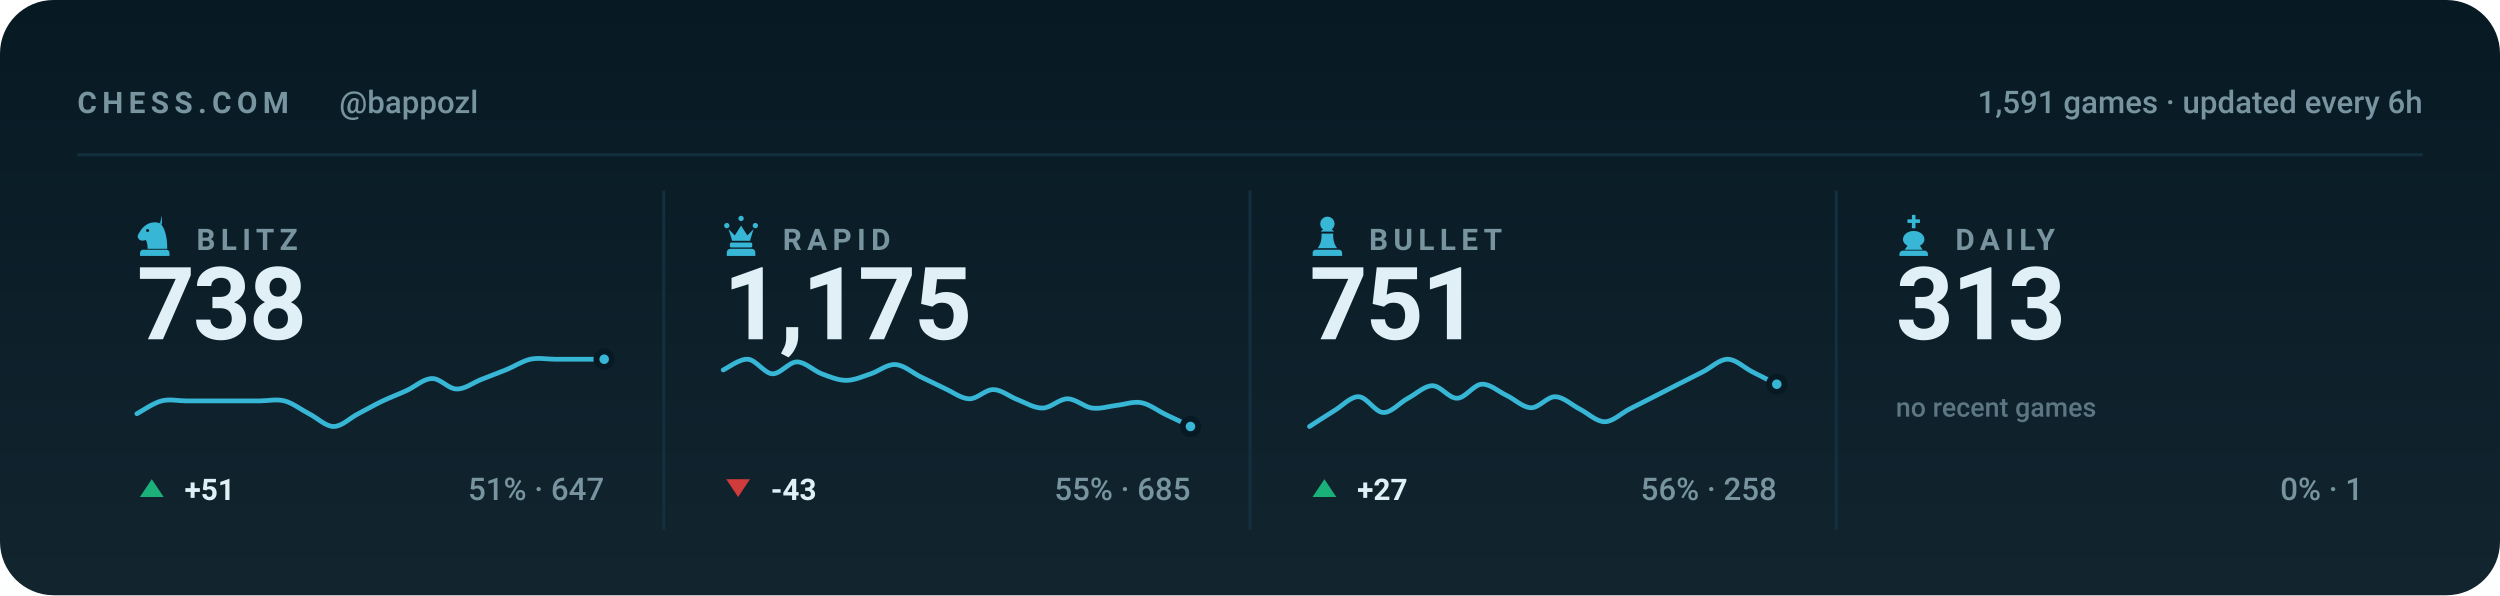
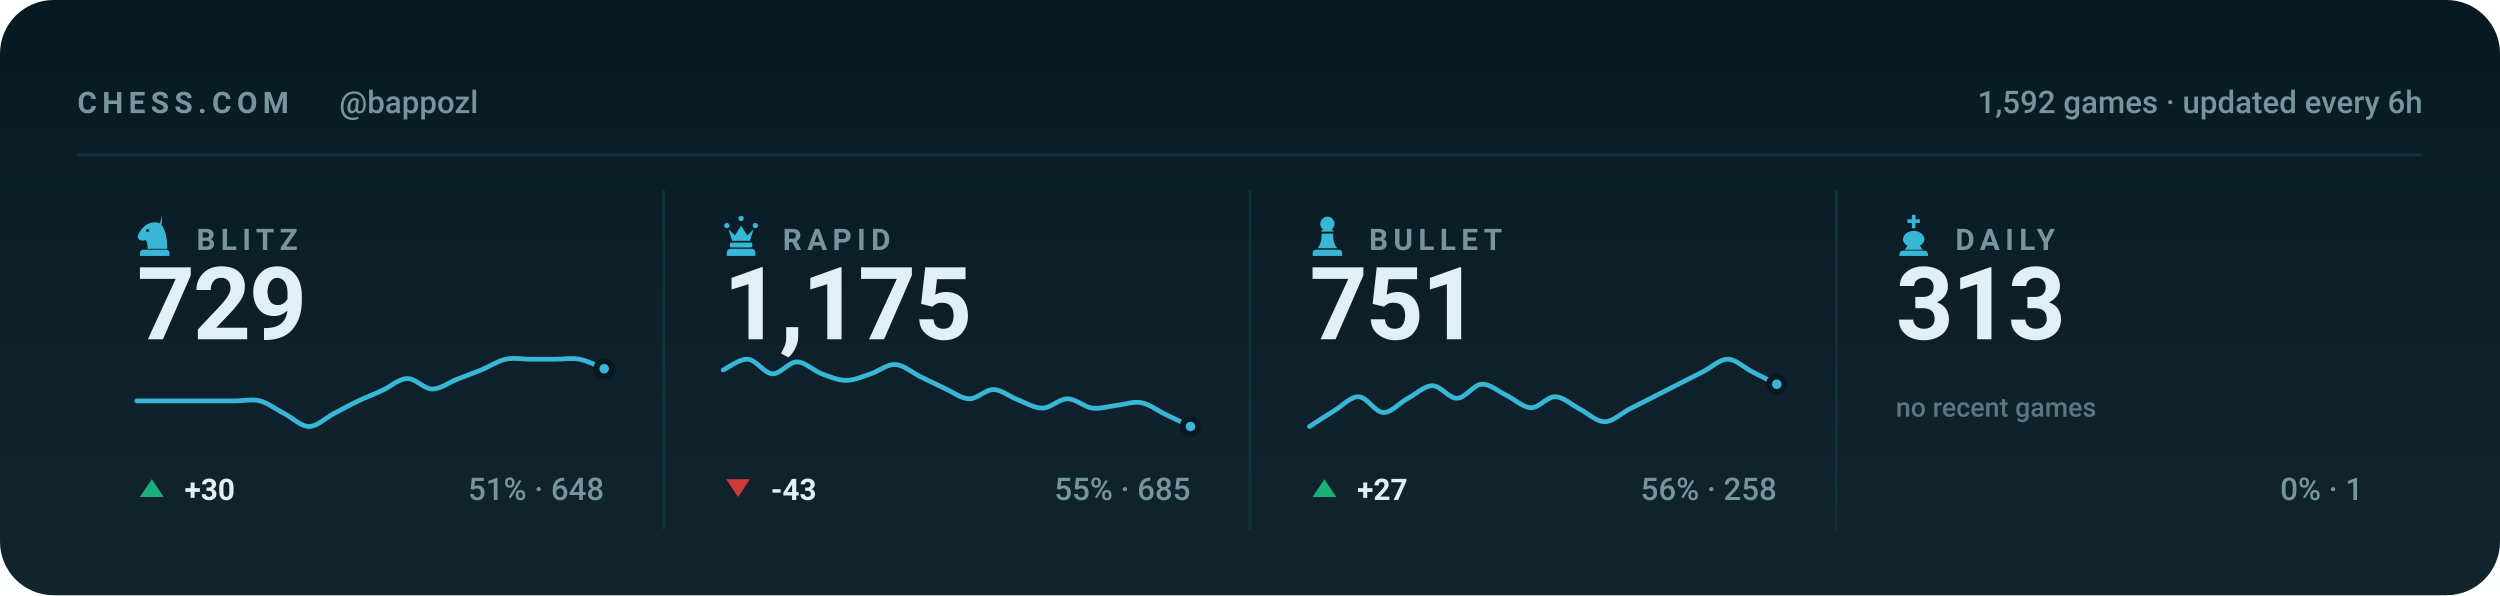
<svg xmlns="http://www.w3.org/2000/svg" viewBox="0 0 840 200" width="840" height="200" role="img" aria-label="Chess.com stats for bappozl across blitz, rapid, bullet and daily">
  <style>svg{font-family:-apple-system,BlinkMacSystemFont,'Segoe UI',Roboto,'Helvetica Neue',Arial,sans-serif}text{fill:#e0f0f6;white-space:pre}.bg{fill:#071a24}.acc{fill:#38b6d6}.win{fill:#1baf7a}.draw{fill:#8b8f96}.loss{fill:#d03b3b}.lbl{font-size:10px;font-weight:600;letter-spacing:.18em;fill:#77949f}.cap{font-size:10.5px;font-weight:500;fill:#77949f}.num{font-family:-apple-system,BlinkMacSystemFont,'Segoe UI',Roboto,'Helvetica Neue',Arial,sans-serif;font-weight:700;letter-spacing:-.02em}.tick{font-size:9px;font-weight:500;fill:#77949f;opacity:.75}.dl{font-size:10px;font-weight:600}.rule{stroke:#12303d;stroke-width:1;fill:none}.grid{stroke:#12303d;stroke-width:1;fill:none;opacity:.7}.ln{fill:none;stroke:#38b6d6;stroke-width:2;stroke-linecap:round;stroke-linejoin:round}.ring{stroke:#071a24;stroke-width:2}.hollow{fill:none;stroke-width:1.5}.sq{fill:#e0f0f6;opacity:.035}</style>
  <rect class="bg" width="840" height="200" rx="18" />
  <defs>
    <linearGradient id="gp" x1="0" y1="0" x2="0" y2="1">
      <stop offset="0" stop-color="#e0f0f6" stop-opacity="0" />
      <stop offset="1" stop-color="#e0f0f6" stop-opacity=".05" />
    </linearGradient>
  </defs>
  <rect width="840" height="200" fill="url(#gp)" />
  <text class="lbl" x="26" y="38">CHESS.COM</text>
  <text class="cap" x="114" y="38">@bappozl</text>
-   <text class="cap" x="814" y="38" text-anchor="end">1,591 games · updated every 6h</text>
+   <text class="cap" x="814" y="38" text-anchor="end">1,592 games · updated every 6h</text>
  <line class="rule" x1="26" y1="52" x2="814" y2="52" />
  <g class="acc" transform="translate(44.5,71.6) scale(0.15)">
    <path fill-rule="evenodd" d="M66 5l-4 17c9 10 16 27 16 58H34c0-8-1-14-4-20-6 3-13 2-16-2-3-3-3-8 0-12 3-5 6-10 10-14 6-6 13-10 21-11 7-1 14 0 21 4zM37.4 39a3.4 3.4 0 1 0-6.8 0 3.4 3.4 0 1 0 6.8 0zM24 82h52c3.9 0 7 3.1 7 7v7H17v-7c0-3.9 3.1-7 7-7z" />
  </g>
  <text class="lbl" x="66" y="84">BLITZ</text>
-   <text class="num" x="46" y="114" style="font-size:34px">738</text>
-   <path class="ln" style="stroke-width:1.6" d="M46.0 139.0C47.4 138.3 51.5 135.4 54.3 134.7C57.0 134.0 59.8 134.7 62.5 134.7C65.3 134.7 68.0 134.7 70.8 134.7C73.5 134.7 76.3 134.7 79.1 134.7C81.8 134.7 84.6 134.7 87.3 134.7C90.1 134.7 92.8 134.0 95.6 134.7C98.3 135.4 101.1 137.6 103.8 139.0C106.6 140.4 109.4 143.3 112.1 143.3C114.9 143.3 117.6 140.4 120.4 139.0C123.1 137.6 125.9 136.0 128.6 134.7C131.4 133.4 134.1 132.4 136.9 131.1C139.6 129.8 142.4 127.2 145.2 127.2C147.9 127.1 150.7 130.7 153.4 130.7C156.2 130.8 158.9 128.6 161.7 127.5C164.4 126.4 167.2 125.4 169.9 124.3C172.7 123.2 175.5 121.3 178.2 120.7C181.0 120.1 183.7 120.7 186.5 120.7C189.2 120.7 192.0 120.7 194.7 120.7C197.5 120.7 201.6 120.7 203.0 120.7" />
-   <circle class="acc ring" cx="203.0" cy="120.7" r="2.6" />
+   <text class="num" x="46" y="114" style="font-size:34px">729</text>
+   <path class="ln" style="stroke-width:1.6" d="M46.0 134.7C47.4 134.7 51.5 134.7 54.3 134.7C57.0 134.7 59.8 134.7 62.5 134.7C65.3 134.7 68.0 134.7 70.8 134.7C73.5 134.7 76.3 134.7 79.1 134.7C81.8 134.7 84.6 134.0 87.3 134.7C90.1 135.4 92.8 137.6 95.6 139.0C98.3 140.4 101.1 143.3 103.8 143.3C106.6 143.3 109.4 140.4 112.1 139.0C114.9 137.6 117.6 136.0 120.4 134.7C123.1 133.4 125.9 132.4 128.6 131.1C131.4 129.8 134.1 127.2 136.9 127.2C139.6 127.1 142.4 130.7 145.2 130.7C147.9 130.8 150.7 128.6 153.4 127.5C156.2 126.4 158.9 125.4 161.7 124.3C164.4 123.2 167.2 121.3 169.9 120.7C172.7 120.1 175.5 120.7 178.2 120.7C181.0 120.7 183.7 120.7 186.5 120.7C189.2 120.7 192.0 120.2 194.7 120.7C197.5 121.2 201.6 123.4 203.0 123.9" />
+   <circle class="acc ring" cx="203.0" cy="123.9" r="2.6" />
  <path fill="#1baf7a" d="M51 161L55 167H47Z" />
-   <text class="dl" x="62" y="168" fill="#1baf7a">+51</text>
-   <text class="cap" x="203" y="168" text-anchor="end">51% · 647</text>
+   <text class="dl" x="62" y="168" fill="#1baf7a">+30</text>
+   <text class="cap" x="203" y="168" text-anchor="end">51% · 648</text>
  <line class="rule" x1="223.0" y1="64" x2="223.0" y2="178" />
  <g class="acc" transform="translate(241.5,71.6) scale(0.15)">
    <path d="M18 22a6 6 0 1 1 0 12 6 6 0 0 1 0-12zm64 0a6 6 0 1 1 0 12 6 6 0 0 1 0-12zM50 6a6 6 0 1 1 0 12 6 6 0 0 1 0-12zM22 36l8 26h40l8-26-14 14-14-22-14 22zM28 66h44c1.6 0 3 1.3 3 3v5c0 1.6-1.4 3-3 3H28c-1.6 0-3-1.4-3-3v-5c0-1.7 1.4-3 3-3zM26 80h48c4.4 0 8 3.6 8 8v8H18v-8c0-4.4 3.6-8 8-8z" />
  </g>
  <text class="lbl" x="263" y="84">RAPID</text>
  <text class="num" x="243" y="114" style="font-size:34px">1,175</text>
  <path class="ln" style="stroke-width:1.6" d="M243.0 124.3C244.4 123.7 248.5 120.5 251.3 120.7C254.0 120.9 256.8 125.4 259.5 125.6C262.3 125.7 265.0 121.6 267.8 121.6C270.5 121.6 273.3 124.5 276.1 125.6C278.8 126.6 281.6 127.8 284.3 127.8C287.1 127.8 289.8 126.5 292.6 125.6C295.3 124.7 298.1 122.3 300.8 122.5C303.6 122.6 306.4 125.1 309.1 126.5C311.9 127.8 314.6 129.2 317.4 130.5C320.1 131.7 322.9 133.9 325.6 134.0C328.4 134.1 331.1 130.8 333.9 130.9C336.6 131.0 339.4 133.4 342.2 134.4C344.9 135.5 347.7 137.2 350.4 137.1C353.2 137.0 355.9 134.0 358.7 134.0C361.4 134.0 364.2 136.7 366.9 137.1C369.7 137.5 372.5 136.5 375.2 136.2C378.0 135.9 380.7 134.8 383.5 135.3C386.2 135.8 389.0 138.0 391.7 139.3C394.5 140.6 398.6 142.6 400.0 143.3" />
  <circle class="acc ring" cx="400.0" cy="143.3" r="2.6" />
  <path fill="#d03b3b" d="M248 167L252 161H244Z" />
  <text class="dl" x="259" y="168" fill="#d03b3b">-43</text>
  <text class="cap" x="400" y="168" text-anchor="end">55% · 685</text>
  <line class="rule" x1="420.0" y1="64" x2="420.0" y2="178" />
  <g class="acc" transform="translate(438.5,71.6) scale(0.15)">
    <path d="M50 8c-8.8 0-16 7.2-16 16 0 5.2 2.5 9.9 6.4 12.8-2.1 1.2-3.9 2.8-5.3 4.7h29.8c-1.4-1.9-3.2-3.5-5.3-4.7C63.5 33.9 66 29.2 66 24c0-8.8-7.2-16-16-16zM37 46c.6 13.6-2.4 24.5-9 32.7h44c-6.6-8.2-9.6-19.1-9-32.7H37zM24 82h52c3.9 0 7 3.1 7 7v7H17v-7c0-3.9 3.1-7 7-7z" />
  </g>
  <text class="lbl" x="460" y="84">BULLET</text>
  <text class="num" x="440" y="114" style="font-size:34px">751</text>
  <path class="ln" style="stroke-width:1.6" d="M440.0 143.3C441.4 142.4 445.5 139.7 448.3 138.0C451.0 136.4 453.8 133.2 456.5 133.3C459.3 133.4 462.0 138.5 464.8 138.6C467.5 138.7 470.3 135.3 473.1 133.8C475.8 132.4 478.6 129.6 481.3 129.6C484.1 129.6 486.8 133.9 489.6 133.8C492.3 133.8 495.1 129.3 497.8 129.1C500.6 128.9 503.4 131.5 506.1 132.8C508.9 134.1 511.6 136.9 514.4 137.0C517.1 137.1 519.9 133.2 522.6 133.3C525.4 133.4 528.1 136.1 530.9 137.5C533.6 138.9 536.4 141.7 539.2 141.7C541.9 141.7 544.7 138.9 547.4 137.5C550.2 136.1 552.9 134.7 555.7 133.3C558.4 131.9 561.2 130.5 563.9 129.1C566.7 127.7 569.5 126.3 572.2 124.9C575.0 123.5 577.7 120.7 580.5 120.7C583.2 120.7 586.0 123.5 588.7 124.9C591.5 126.3 595.6 128.4 597.0 129.1" />
  <circle class="acc ring" cx="597.0" cy="129.1" r="2.6" />
  <path fill="#1baf7a" d="M445 161L449 167H441Z" />
  <text class="dl" x="456" y="168" fill="#1baf7a">+27</text>
  <text class="cap" x="597" y="168" text-anchor="end">56% · 258</text>
  <line class="rule" x1="617.0" y1="64" x2="617.0" y2="178" />
  <g class="acc" transform="translate(635.5,71.6) scale(0.15)">
    <path d="M46 4h8v10h10v8H54v12h-8V22H36v-8h10V4zM50 40c-13 0-24 8-24 19 0 6 4 11 10 14l-6 9h40l-6-9c6-3 10-8 10-14 0-11-11-19-24-19zM26 84h48c4.4 0 8 3.6 8 8v4H18v-4c0-4.4 3.6-8 8-8z" />
  </g>
  <text class="lbl" x="657" y="84">DAILY</text>
  <text class="num" x="637" y="114" style="font-size:34px">313</text>
  <text class="tick" x="637" y="140">no recent games</text>
  <text class="cap" x="794" y="168" text-anchor="end">0% · 1</text>
</svg>
